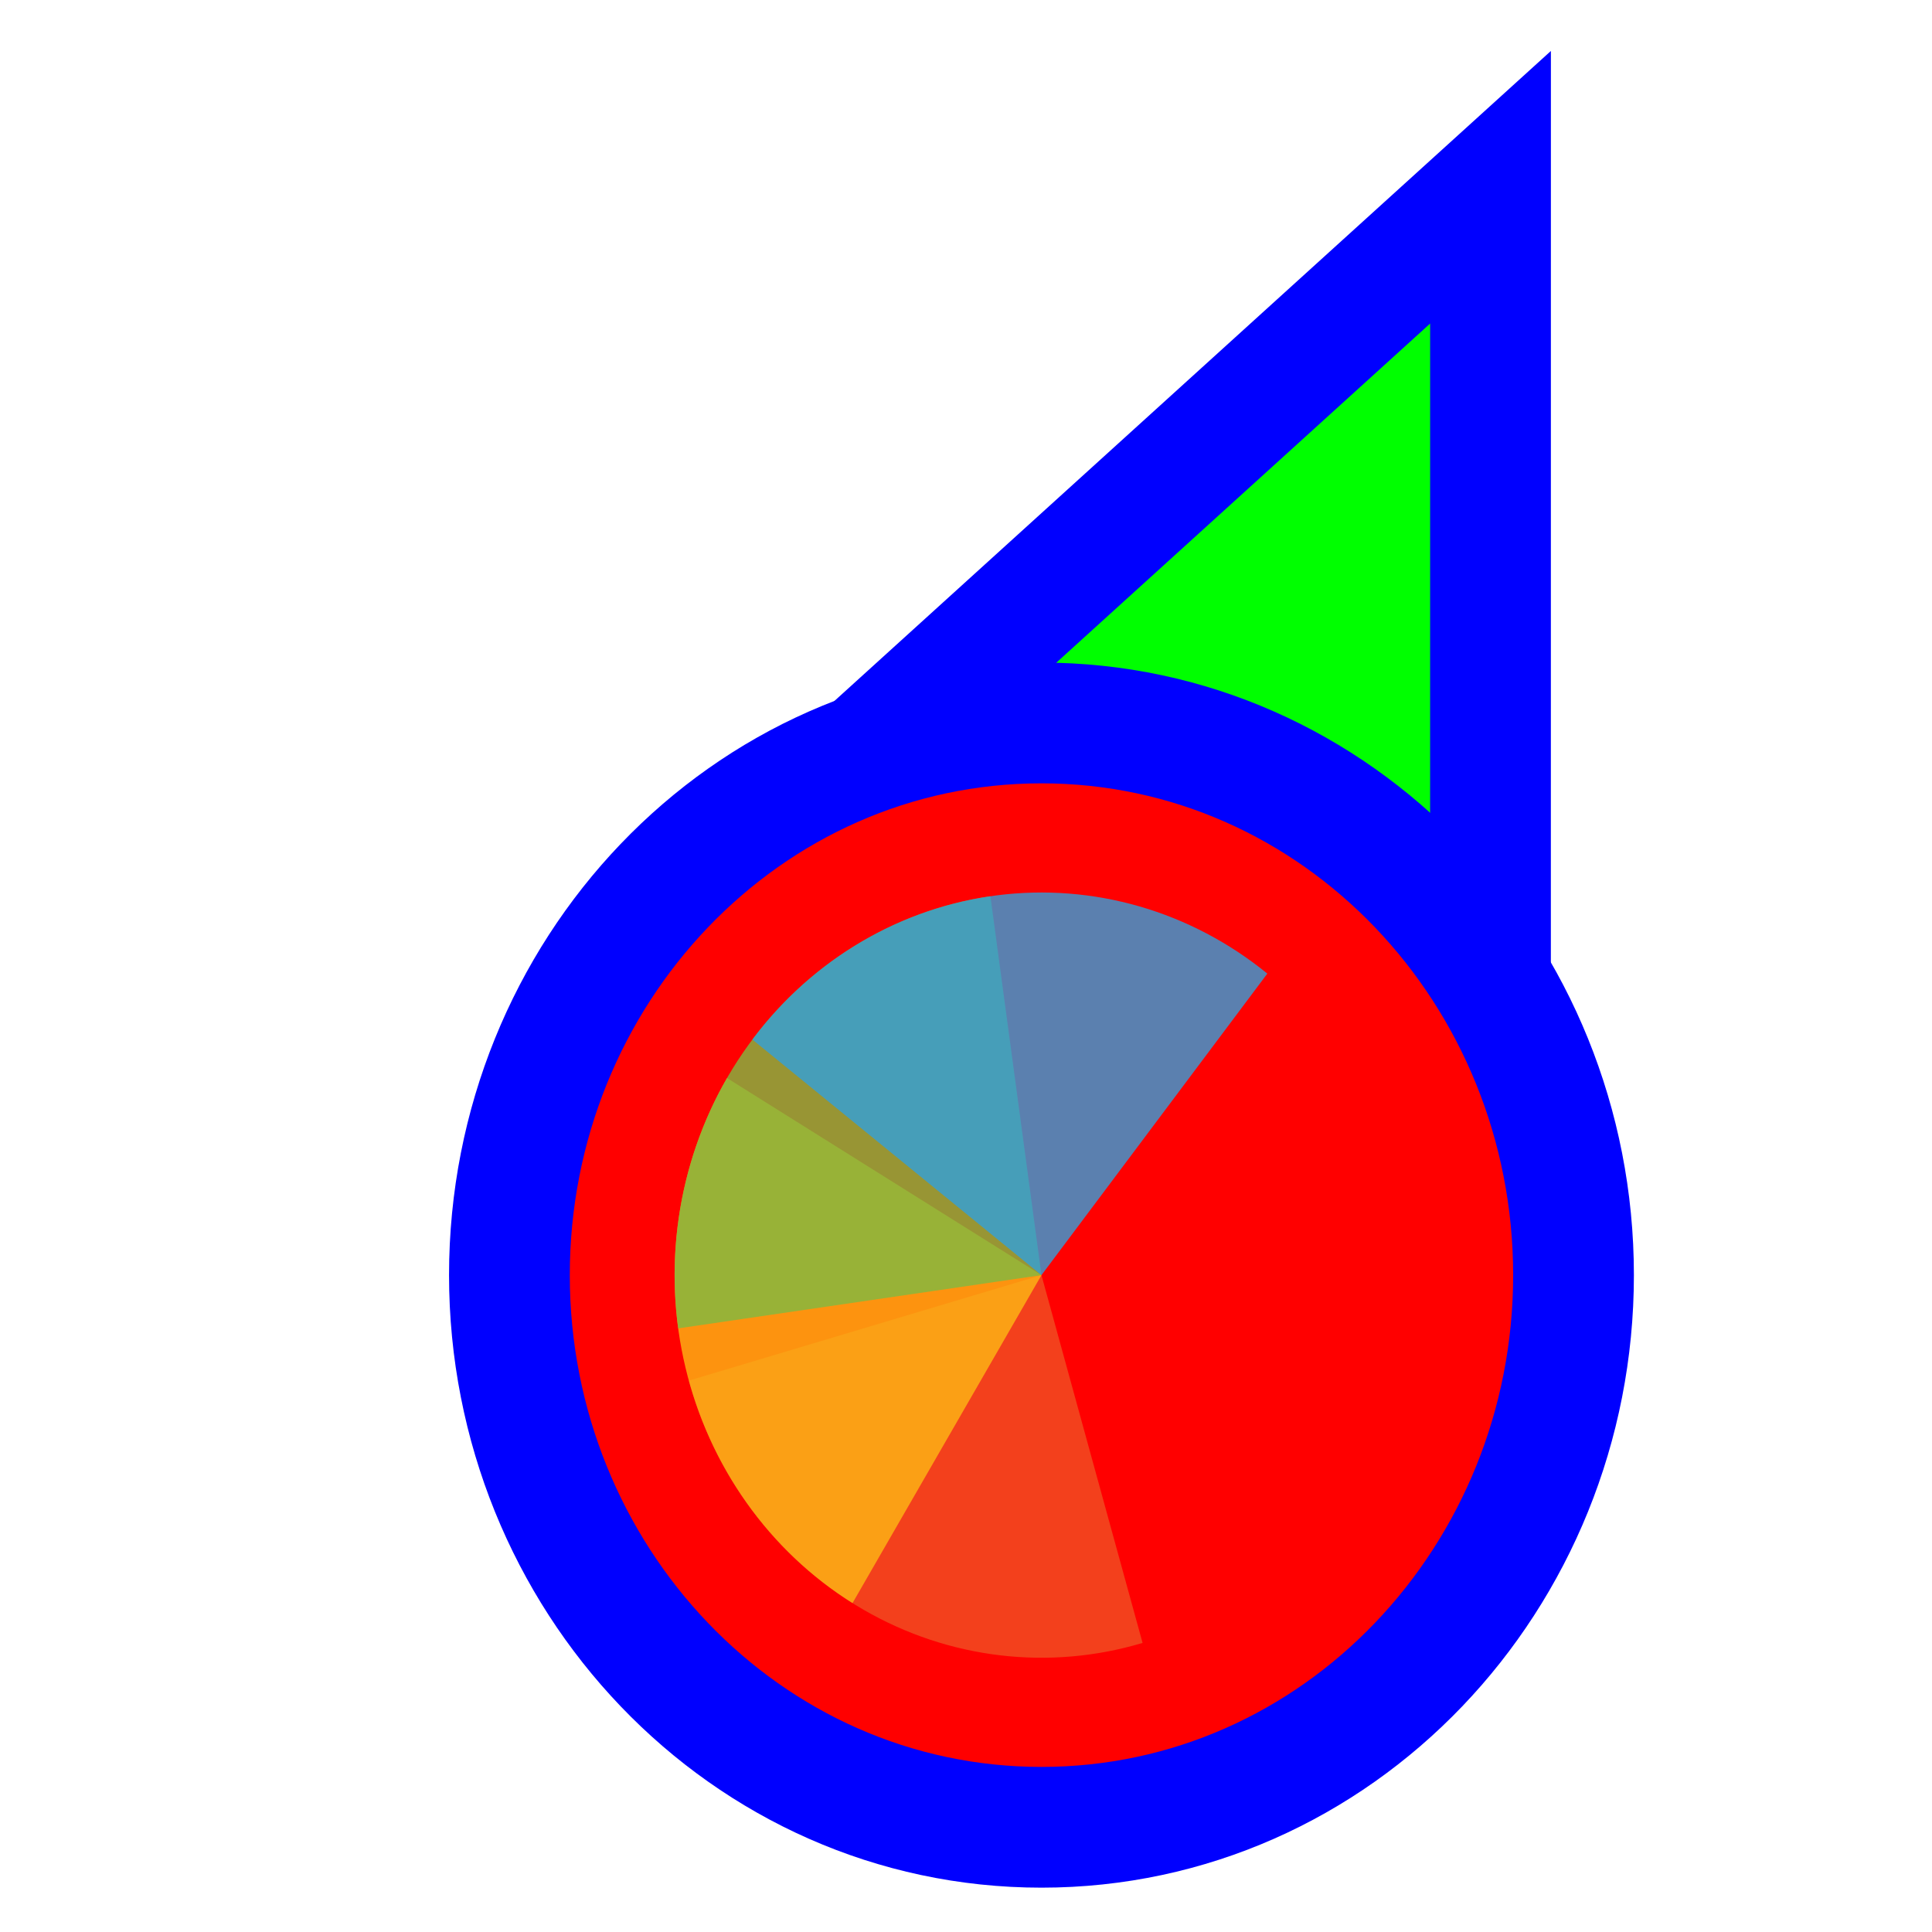
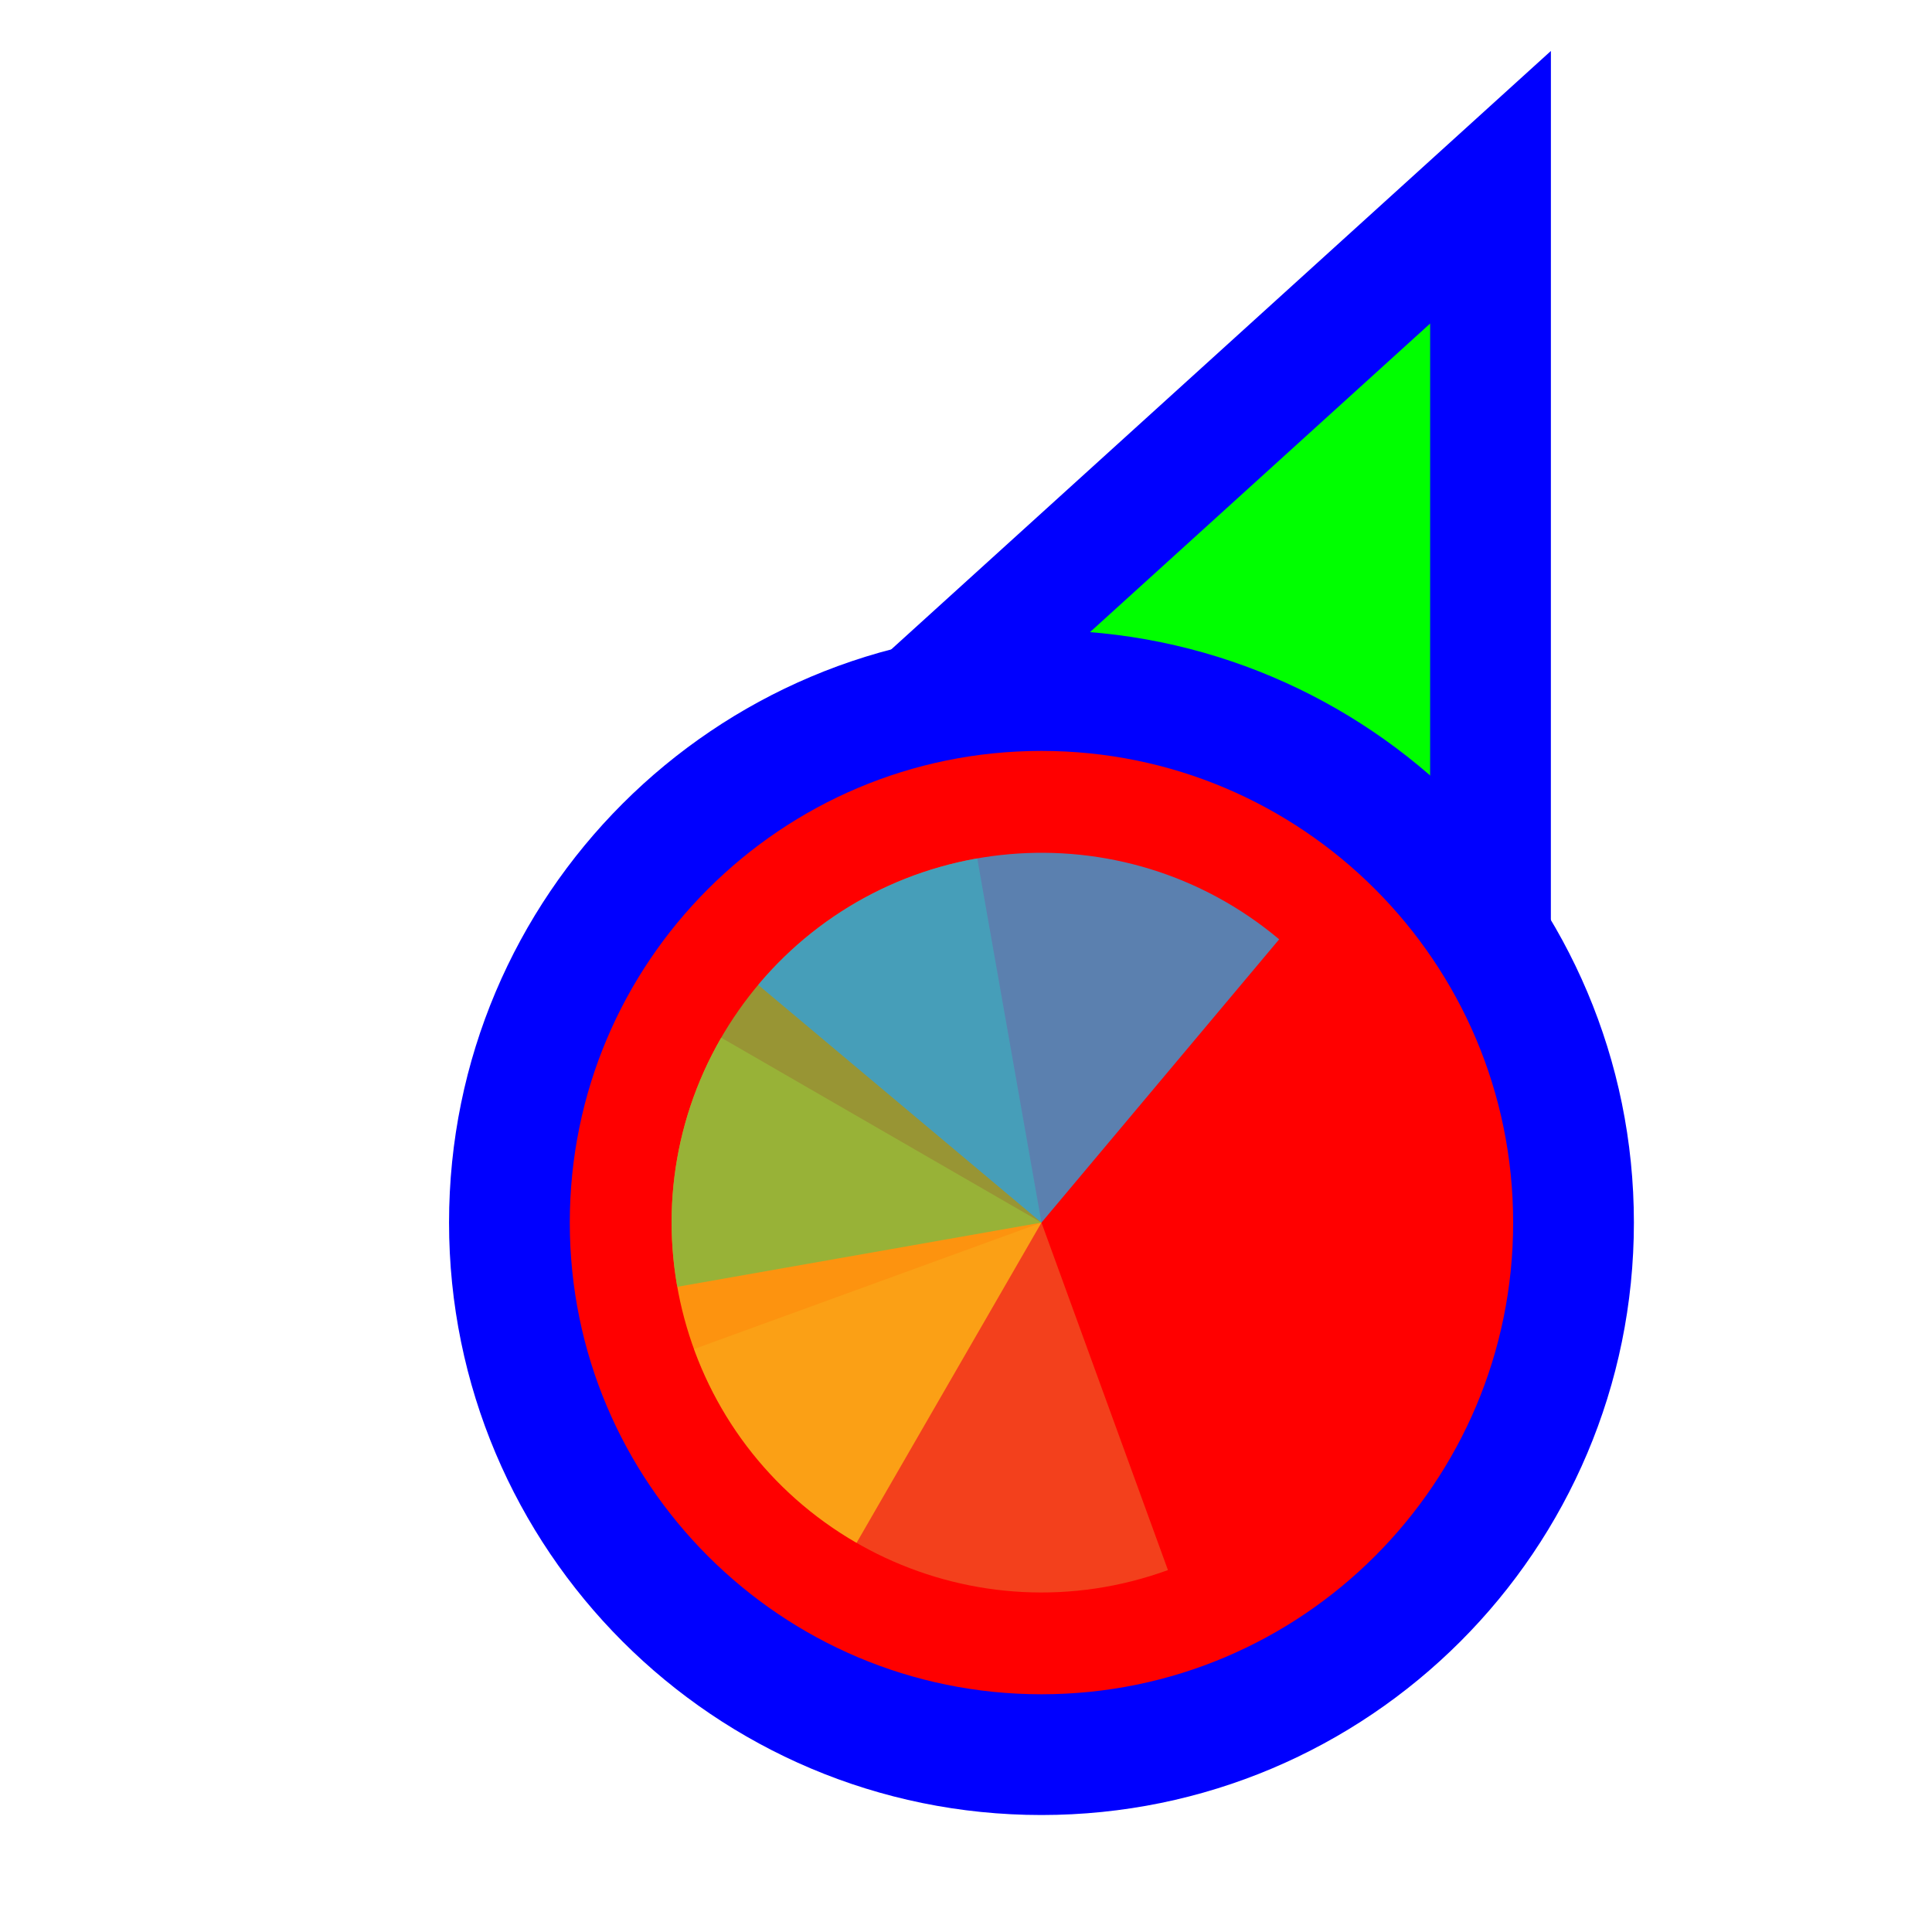
<svg xmlns="http://www.w3.org/2000/svg" width="256" height="256" viewBox="0 0 256 256" fill="none">
  <path d="M183.289 37.705L197.501 24.811L197.5 44L197.495 164L197.494 176.678L185.766 171.863L140.92 153.451L140.718 153.368L140.52 153.274L96.371 132.431L84.865 126.999L94.289 118.449L183.289 37.705Z" fill="#00FF00" stroke="#0000FF" stroke-width="16" />
-   <path d="M138 242.125C98.73 242.125 67.5 209.028 67.5 168.961C67.5 128.894 98.73 95.797 138 95.797C177.27 95.797 208.5 128.894 208.5 168.961C208.5 209.028 177.27 242.125 138 242.125Z" fill="#FF0000" stroke="#0000FF" stroke-width="16" />
-   <path d="M151.398 217.697L137.999 168.961L91.272 182.935C94.825 195.861 103.156 206.785 114.432 213.304C125.708 219.823 139.005 221.403 151.398 217.697Z" fill="#F05024" fill-opacity="0.8" />
-   <path d="M96.332 142.848L138 168.961L112.963 212.419C107.491 208.99 102.72 204.47 98.923 199.118C95.126 193.766 92.377 187.686 90.833 181.226C89.288 174.766 88.979 168.052 89.923 161.467C90.866 154.882 93.044 148.555 96.332 142.848Z" fill="#FCB813" fill-opacity="0.8" />
-   <path d="M89.862 176.017L138 168.961L131.234 118.755C124.913 119.681 118.828 121.897 113.328 125.277C107.827 128.656 103.019 133.132 99.177 138.449C95.335 143.766 92.535 149.821 90.937 156.267C89.339 162.713 88.973 169.424 89.862 176.017Z" fill="#7EBA41" fill-opacity="0.8" />
-   <path d="M167.928 129.009L138 168.961L99.694 137.747C103.625 132.5 108.507 128.113 114.063 124.834C119.619 121.556 125.74 119.45 132.076 118.639C138.412 117.828 144.84 118.326 150.991 120.105C157.143 121.884 162.898 124.91 167.928 129.009Z" fill="#32A0DA" fill-opacity="0.8" />
+   <circle cx="138" cy="162" r="70.5" fill="#FF0000" stroke="#0000FF" stroke-width="16" />
+   <g transform="translate(138 162) scale(0.98)">
+     <path d="M0 0L0 -50A50 50 0 0 1 50 0Z" fill="#F05024" fill-opacity="0.8" transform="rotate(160)" />
+     <path d="M0 0L50 0A50 50 0 0 1 0 50Z" fill="#FCB813" fill-opacity="0.8" transform="rotate(120)" />
+     <path d="M0 0L0 50A50 50 0 0 1 -50 0Z" fill="#7EBA41" fill-opacity="0.8" transform="rotate(80)" />
+     <path d="M0 0L-50 0A50 50 0 0 1 0 -50Z" fill="#32A0DA" fill-opacity="0.8" transform="rotate(40)" />
+   </g>
</svg>
